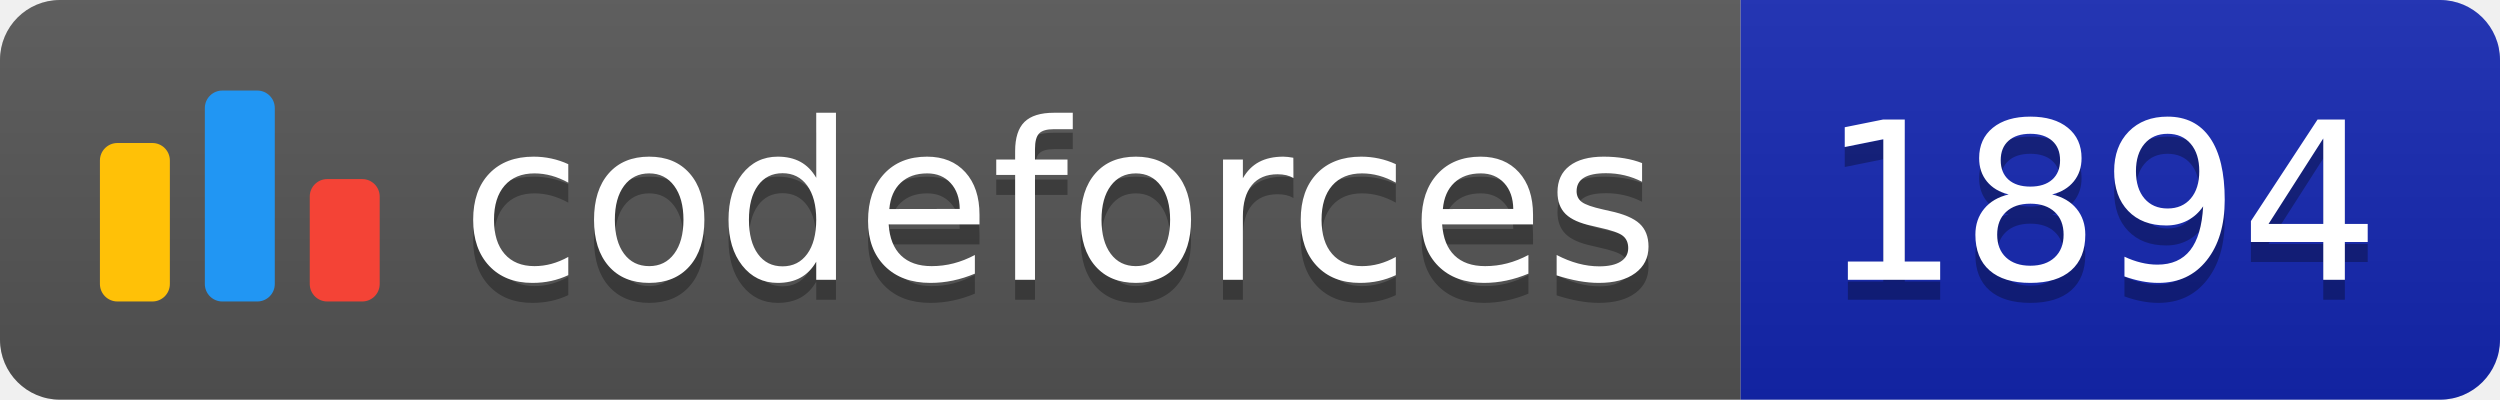
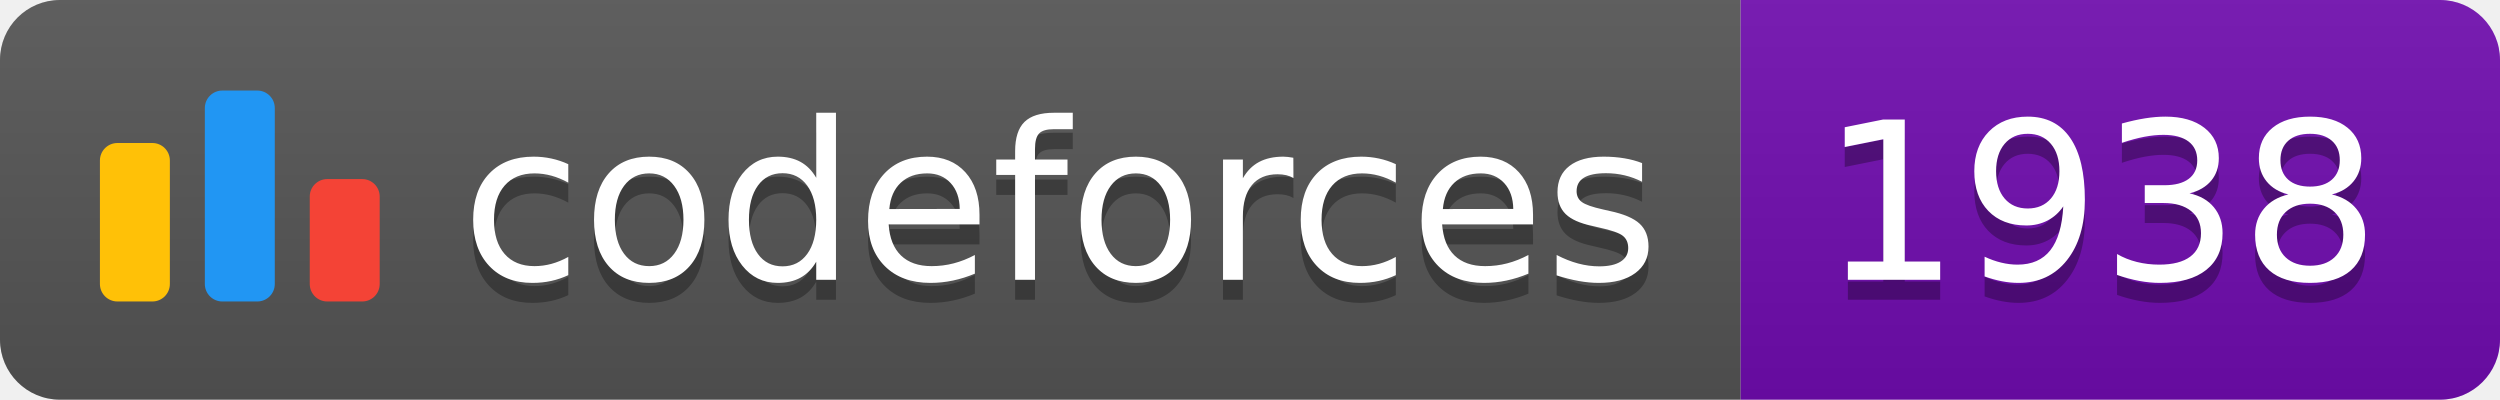
<svg xmlns="http://www.w3.org/2000/svg" width="125.1" height="20">
  <linearGradient id="smooth" x2="0" y2="100%">
    <stop offset="0" stop-color="#bbb" stop-opacity=".1" />
    <stop offset="1" stop-opacity=".1" />
  </linearGradient>
  <clipPath id="round">
    <rect width="125.1" height="20" rx="3" fill="#fff" />
  </clipPath>
  <g clip-path="url(#round)">
    <rect width="87.1" height="20" fill="#555" />
-     <rect x="87.1" width="38.0" height="20" fill="#1427B2" />
+     <rect x="87.1" width="38.0" height="20" fill="#700CB0" />
    <rect width="125.1" height="20" fill="url(#smooth)" />
  </g>
  <g fill="#fff" text-anchor="middle" font-family="DejaVu Sans,Verdana,Geneva,sans-serif" font-size="110">
    <svg x="5" y="3" class="logo" width="14" height="14" viewBox="0 0 32 25" fill="none">
      <rect y="6" width="8" height="18.125" rx="2" fill="#FFC107" />
      <rect x="24" y="10.125" width="8" height="14" rx="2" fill="#F44336" />
      <rect x="12" width="8" height="24.125" rx="2" fill="#2196F3" />
    </svg>
    <text x="530.5" y="150" fill="#010101" fill-opacity=".3" transform="scale(0.1)" textLength="601.0" lengthAdjust="spacing">codeforces
        </text>
    <text x="530.5" y="140" transform="scale(0.1)" textLength="601.0" lengthAdjust="spacing">codeforces</text>
-     <text x="1051.0" y="150" fill="#010101" fill-opacity=".3" transform="scale(0.1)" textLength="280.0" lengthAdjust="spacing">1894
+     <text x="1051.0" y="150" fill="#010101" fill-opacity=".3" transform="scale(0.1)" textLength="280.0" lengthAdjust="spacing">1938
        </text>
-     <text x="1051.0" y="140" transform="scale(0.1)" textLength="280.0" lengthAdjust="spacing">1894</text>
+     <text x="1051.0" y="140" transform="scale(0.1)" textLength="280.0" lengthAdjust="spacing">1938</text>
  </g>
</svg>
